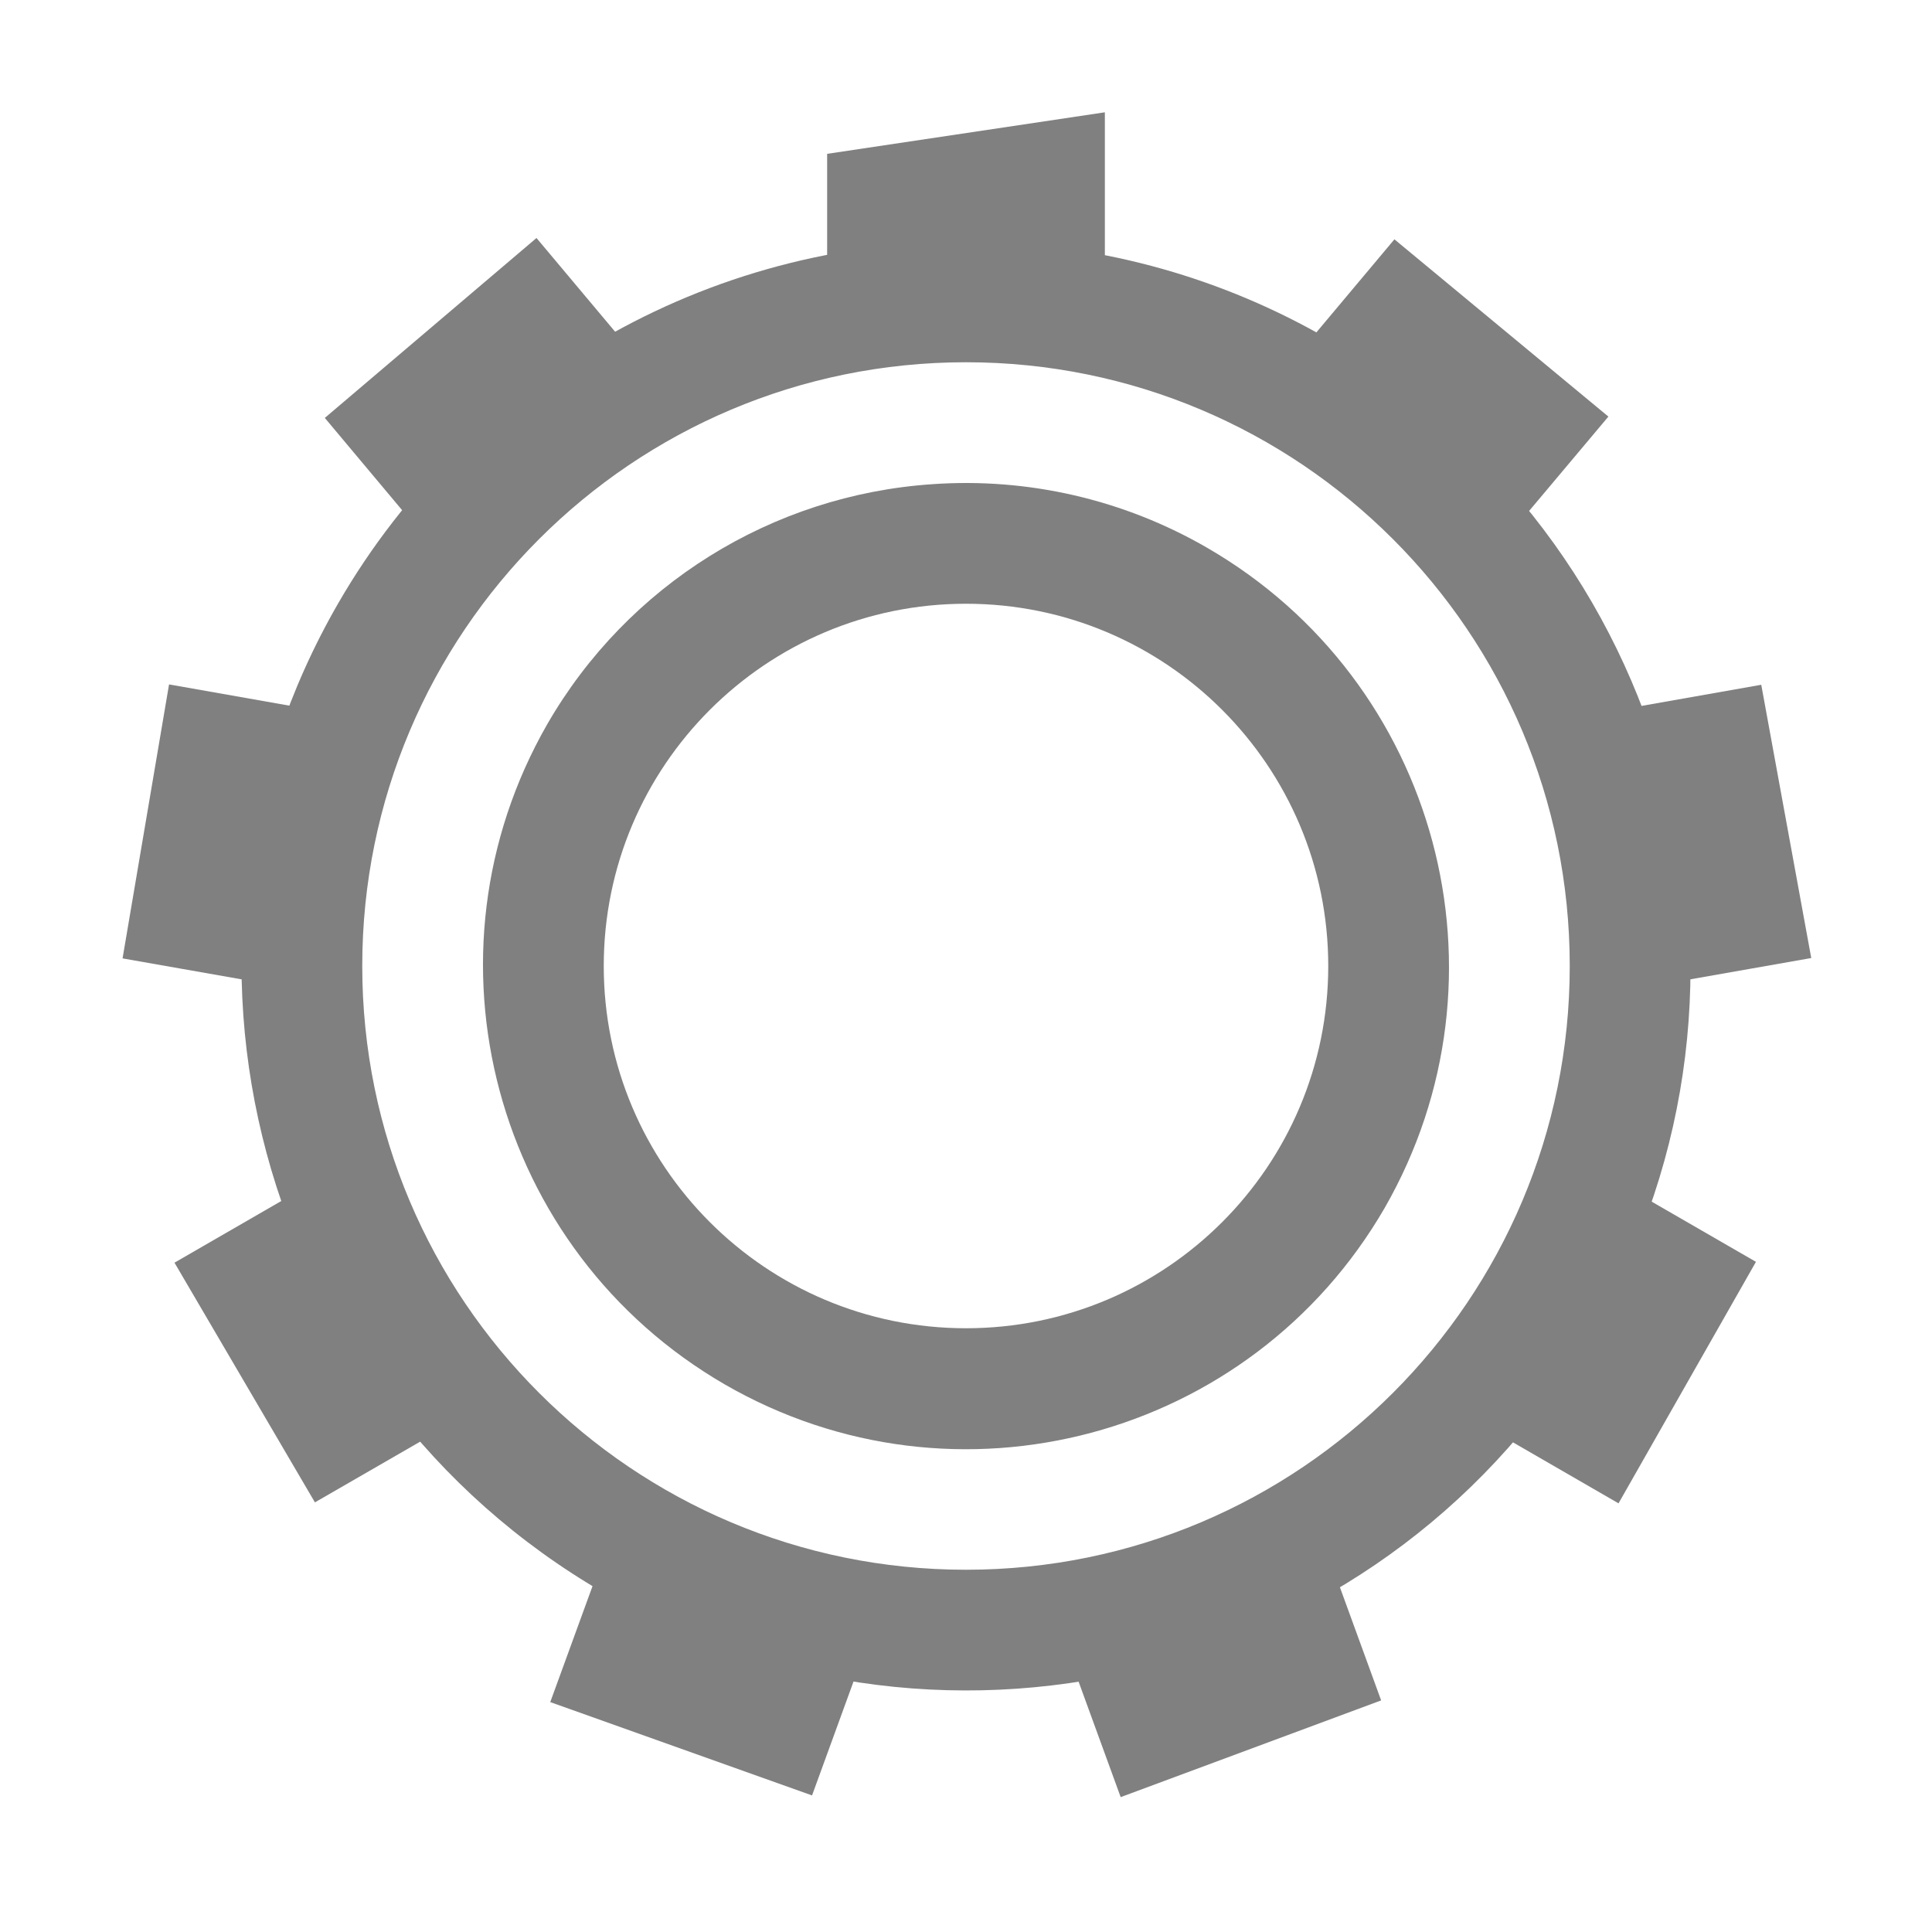
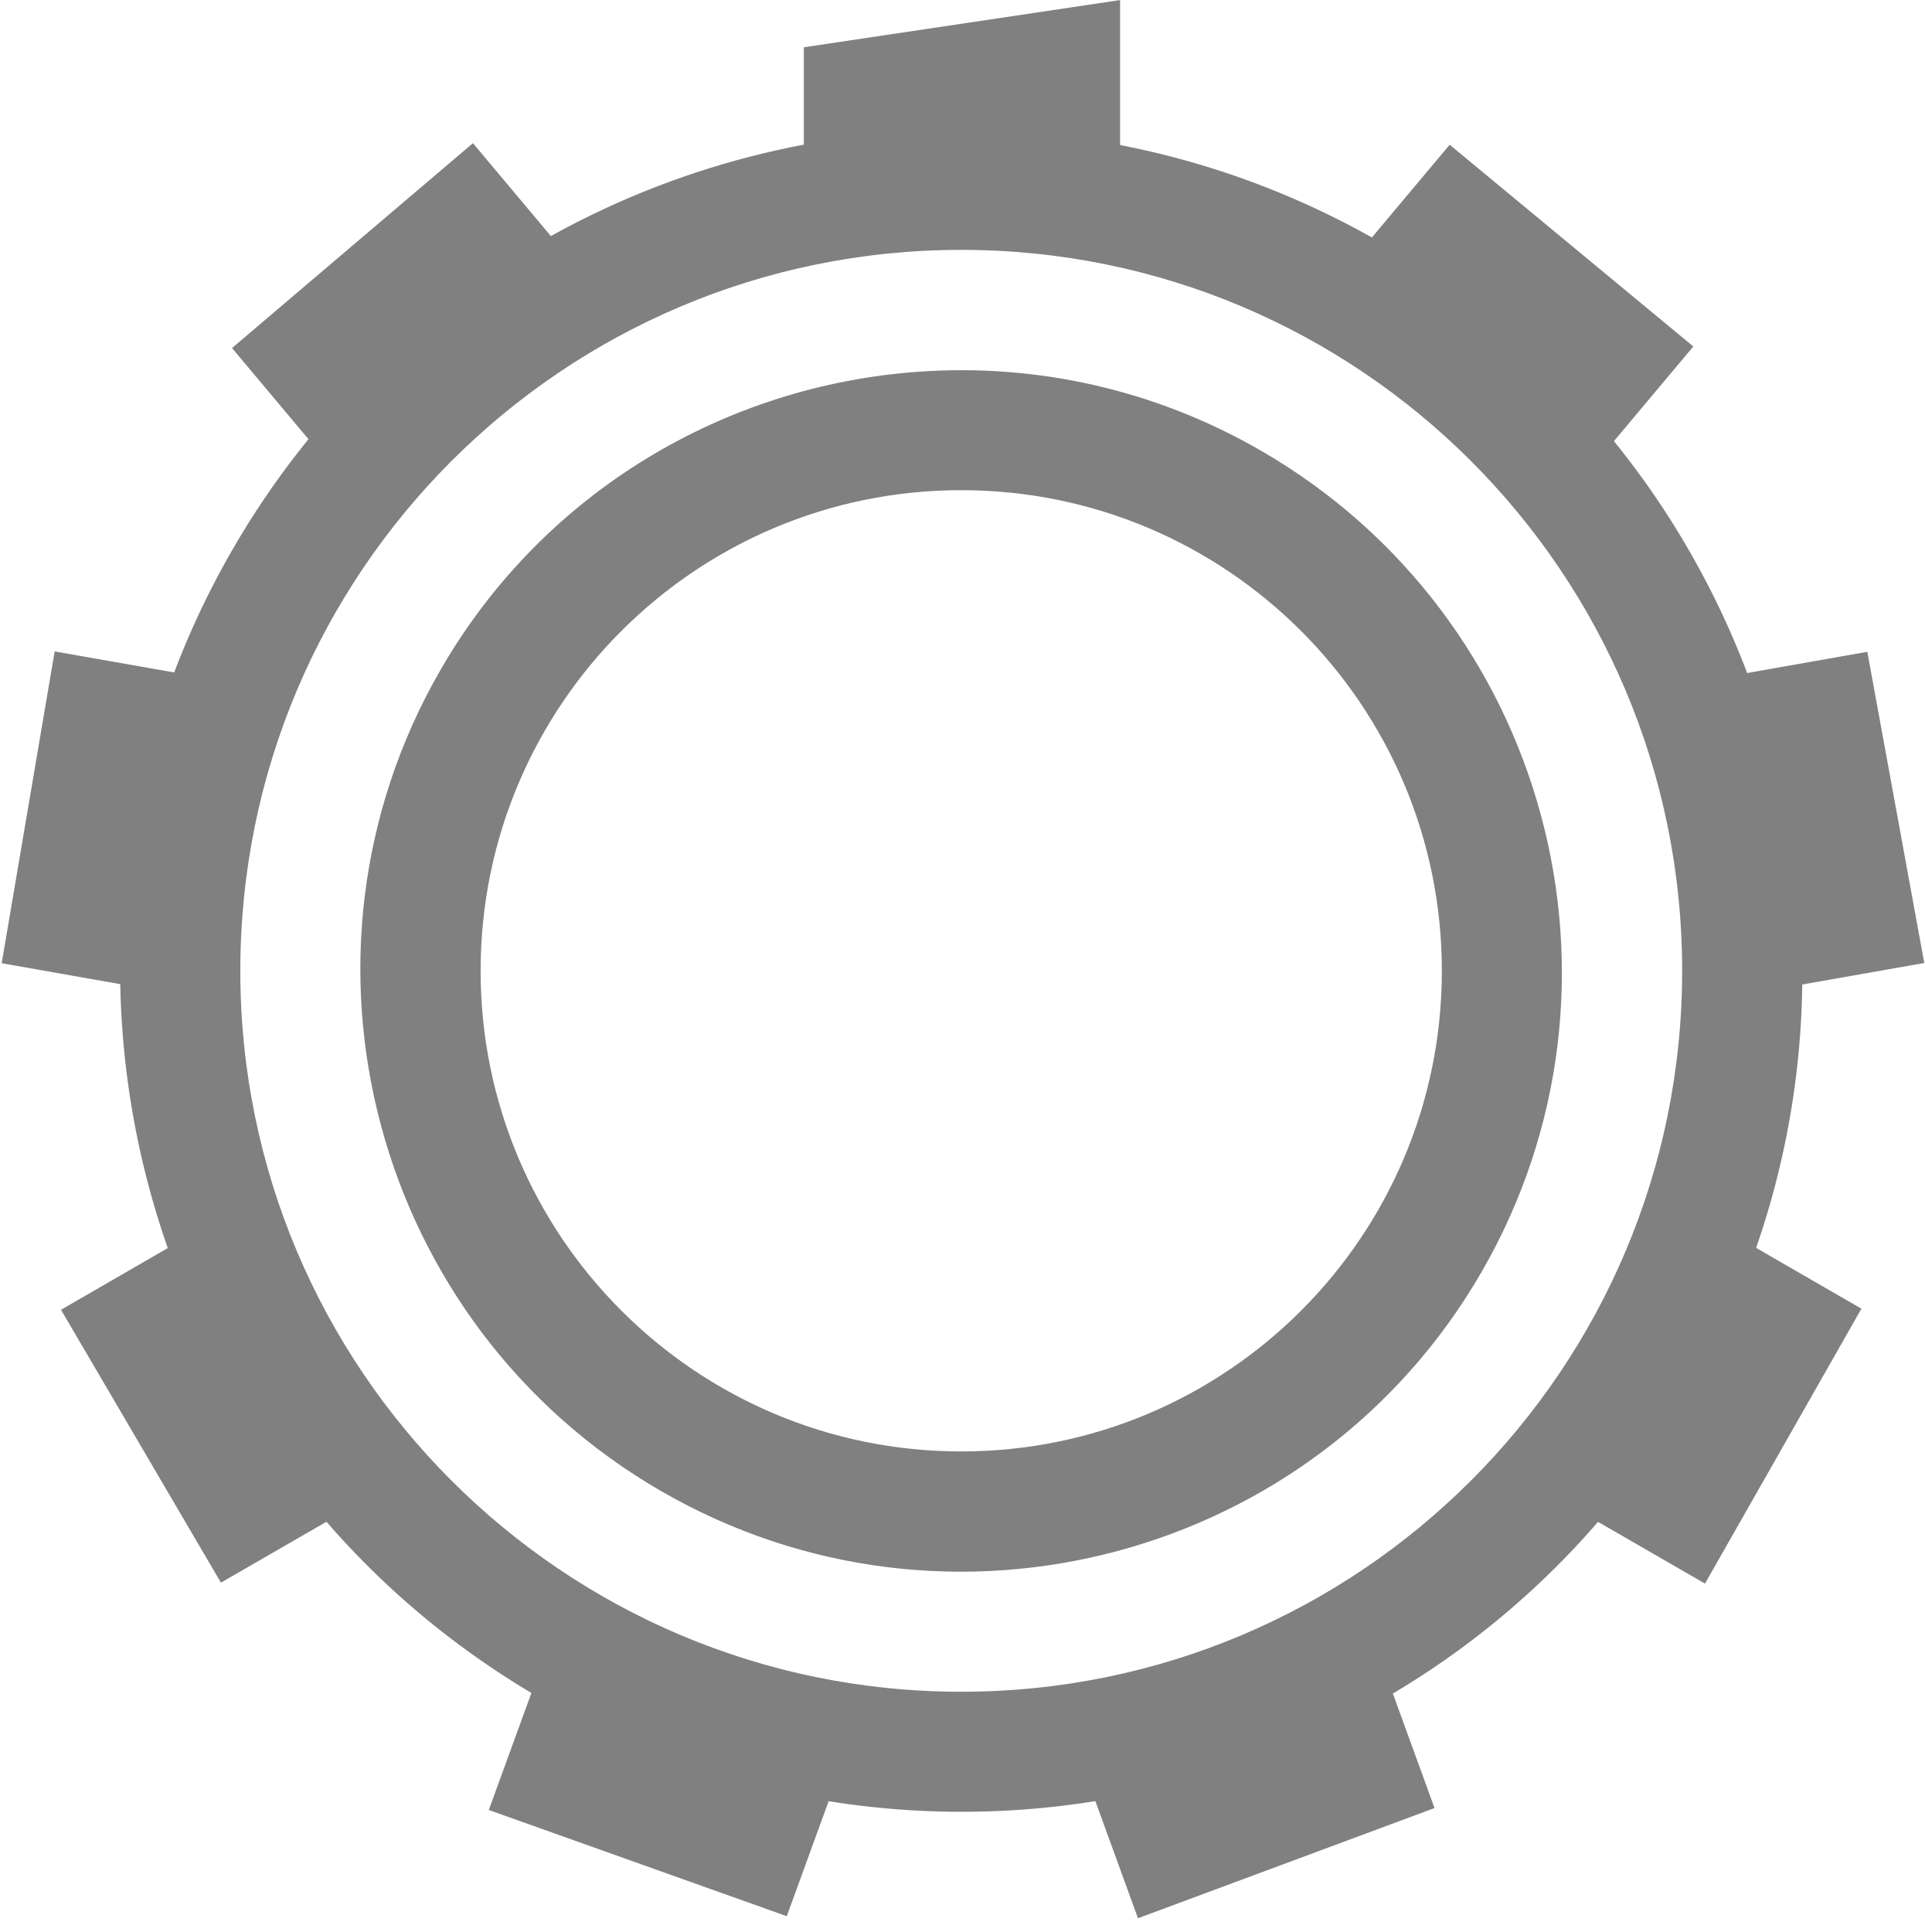
- <svg xmlns="http://www.w3.org/2000/svg" height="16" width="16">
-   <g fill="#808080" transform="translate(-292 -260)">
-     <path d="m300.156 262.004a5.99 5.99 0 0 0 -5.355 2.992c-1.653 2.865-.665 6.54 2.203 8.197 2.868 1.658 6.543.678 8.195-2.187 1.653-2.865.665-6.542-2.203-8.2a5.978 5.978 0 0 0 -2.84-.802zm-.156.996a5 5 0 0 1 5 5 5 5 0 0 1 -5 5 5 5 0 0 1 -5-5 5 5 0 0 1 5-5z" />
-     <path d="m301.15 260.93-2.3.344v1.183a5.672 5.662 43.145 0 1 2.3.005v-1.53zm-4.707 1.041-1.753 1.49.863 1.03a5.672 5.662 43.145 0 1 1.764-1.478zm7.105.011-.868 1.035a5.672 5.662 43.145 0 1 .15.079 5.672 5.662 43.145 0 1 1.611 1.4l.879-1.046zm-10.148 3.686-.385 2.269 1.324.233a5.672 5.662 43.145 0 1 .398-2.266zm13.186.003-1.331.235a5.672 5.662 43.145 0 1 .405 2.264l1.34-.236zm-11.96 4.104-1.181.682 1.163 1.985 1.17-.675a5.672 5.662 43.145 0 1 -1.152-1.992zm10.752.003a5.672 5.662 43.145 0 1 -.467 1.061 5.672 5.662 43.145 0 1 -.677.935l1.17.676 1.138-2zm-8.353 3.034-.468 1.284 2.168.773.46-1.263a5.672 5.662 43.145 0 1 -2.014-.7 5.672 5.662 43.145 0 1 -.146-.094zm5.955.013a5.672 5.662 43.145 0 1 -2.163.785l.464 1.273 2.157-.801z" />
-     <path d="m299.719 264.01a3.99 3.99 0 0 0 -3.186 1.986 4.012 4.012 0 0 0 1.469 5.469 4.002 4.002 0 0 0 5.465-1.461 4.01 4.01 0 0 0 -1.469-5.467 3.985 3.985 0 0 0 -2.28-.527zm.281.99a3 3 0 0 1 3 3 3 3 0 0 1 -3 3 3 3 0 0 1 -3-3 3 3 0 0 1 3-3z" />
+ <svg xmlns="http://www.w3.org/2000/svg" xmlns:ns1="http://www.openswatchbook.org/uri/2009/osb" height="16.079" id="svg7384" version="1.1" width="16.015">
+   <defs id="defs7386">
+     <linearGradient id="linearGradient5606" ns1:paint="solid">
+       <stop id="stop5608" offset="0" style="stop-color:#000000;stop-opacity:1;" />
+     </linearGradient>
+     <linearGradient id="linearGradient4526" ns1:paint="solid">
+       <stop id="stop4528" offset="0" style="stop-color:#ffffff;stop-opacity:1;" />
+     </linearGradient>
+     <linearGradient id="linearGradient3600-4" ns1:paint="gradient">
+       <stop id="stop3602-7" offset="0" style="stop-color:#f4f4f4;stop-opacity:1" />
+       <stop id="stop3604-6" offset="1" style="stop-color:#dbdbdb;stop-opacity:1" />
+     </linearGradient>
+   </defs>
+   <g id="layer9" label="status" style="display:inline" transform="translate(-533.0002,107.0795)" />
+   <g id="layer2" style="display:inline" transform="translate(-292,-259.9205)" />
+   <g id="layer4" style="display:inline" transform="translate(-292,-259.9205)" />
+   <g id="g1812" style="display:inline" transform="translate(-292,-259.9205)">
+     <path d="m 300.182,261.004 c -2.483,-0.066 -4.922,1.194 -6.248,3.492 -1.928,3.343 -0.776,7.629 2.57,9.562 3.346,1.934 7.634,0.792 9.562,-2.551 1.928,-3.343 0.776,-7.633 -2.57,-9.566 -1.046,-0.604 -2.186,-0.908 -3.314,-0.938 z M 300,262 a 6,6 0 0 1 6,6 6,6 0 0 1 -6,6 6,6 0 0 1 -6,-6 6,6 0 0 1 6,-6 z" id="path2788" style="color:#000000;font-style:normal;font-variant:normal;font-weight:normal;font-stretch:normal;font-size:medium;line-height:normal;font-family:sans-serif;font-variant-ligatures:none;font-variant-position:normal;font-variant-caps:normal;font-variant-numeric:normal;font-variant-alternates:normal;font-feature-settings:normal;text-indent:0;text-align:start;text-decoration:none;text-decoration-line:none;text-decoration-style:solid;text-decoration-color:#000000;letter-spacing:normal;word-spacing:normal;text-transform:none;writing-mode:lr-tb;direction:ltr;baseline-shift:baseline;text-anchor:start;white-space:normal;shape-padding:0;clip-rule:nonzero;display:inline;overflow:visible;visibility:visible;opacity:1;isolation:auto;mix-blend-mode:normal;color-interpolation:sRGB;color-interpolation-filters:linearRGB;solid-color:#000000;solid-opacity:1;fill:#808080;fill-opacity:1;fill-rule:nonzero;stroke:none;stroke-width:0.667;stroke-linecap:butt;stroke-linejoin:miter;stroke-miterlimit:4;stroke-dasharray:none;stroke-dashoffset:0;stroke-opacity:1;marker:none;color-rendering:auto;image-rendering:auto;shape-rendering:auto;text-rendering:auto;enable-background:accumulate" />
+     <path d="m 301.322,259.921 -2.632,0.393 v 1.353 a 6.489,6.477 43.146 0 1 2.632,0.005 v -1.751 z m -5.386,1.191 -2.005,1.705 0.988,1.178 a 6.489,6.477 43.146 0 1 2.017,-1.691 z m 8.129,0.013 -0.993,1.184 a 6.489,6.477 43.146 0 1 0.171,0.09 6.489,6.477 43.146 0 1 1.845,1.603 l 1.005,-1.198 z m -11.61,4.217 -0.441,2.595 1.515,0.267 a 6.489,6.477 43.146 0 1 0.455,-2.593 z m 15.086,0.003 -1.523,0.269 a 6.489,6.477 43.146 0 1 0.464,2.591 l 1.533,-0.27 z m -13.682,4.695 -1.351,0.781 h -3.4e-4 l 1.331,2.271 1.338,-0.772 a 6.489,6.477 43.146 0 1 -1.317,-2.279 z m 12.301,0.003 a 6.489,6.477 43.146 0 1 -0.535,1.215 6.489,6.477 43.146 0 1 -0.774,1.069 l 1.339,0.773 1.302,-2.288 z m -9.557,3.472 -0.535,1.469 2.48,0.884 0.526,-1.445 a 6.489,6.477 43.146 0 1 -2.303,-0.8 6.489,6.477 43.146 0 1 -0.167,-0.108 z m 6.813,0.015 a 6.489,6.477 43.146 0 1 -2.475,0.898 l 0.53,1.457 2.468,-0.917 z" id="path2790" style="color:#000000;display:inline;overflow:visible;visibility:visible;fill:#808080;fill-opacity:1;fill-rule:nonzero;stroke:none;stroke-width:0.333;marker:none;enable-background:accumulate" />
+     <path d="m 299.648,263.014 c -1.602,0.112 -3.122,0.991 -3.982,2.482 -1.377,2.387 -0.553,5.453 1.836,6.834 2.389,1.381 5.453,0.561 6.83,-1.826 1.377,-2.387 0.553,-5.451 -1.836,-6.832 -0.896,-0.518 -1.886,-0.726 -2.848,-0.658 z M 300,264 a 4,4 0 0 1 4,4 4,4 0 0 1 -4,4 4,4 0 0 1 -4,-4 4,4 0 0 1 4,-4 z" id="path2792" style="color:#000000;font-style:normal;font-variant:normal;font-weight:normal;font-stretch:normal;font-size:medium;line-height:normal;font-family:sans-serif;font-variant-ligatures:none;font-variant-position:normal;font-variant-caps:normal;font-variant-numeric:normal;font-variant-alternates:normal;font-feature-settings:normal;text-indent:0;text-align:start;text-decoration:none;text-decoration-line:none;text-decoration-style:solid;text-decoration-color:#000000;letter-spacing:normal;word-spacing:normal;text-transform:none;writing-mode:lr-tb;direction:ltr;baseline-shift:baseline;text-anchor:start;white-space:normal;shape-padding:0;clip-rule:nonzero;display:inline;overflow:visible;visibility:visible;opacity:1;isolation:auto;mix-blend-mode:normal;color-interpolation:sRGB;color-interpolation-filters:linearRGB;solid-color:#000000;solid-opacity:1;fill:#808080;fill-opacity:1;fill-rule:nonzero;stroke:none;stroke-width:0.667;stroke-linecap:butt;stroke-linejoin:miter;stroke-miterlimit:4;stroke-dasharray:none;stroke-dashoffset:0;stroke-opacity:1;marker:none;color-rendering:auto;image-rendering:auto;shape-rendering:auto;text-rendering:auto;enable-background:accumulate" />
  </g>
+   <g id="g6217" style="display:inline" transform="translate(-292,-259.9205)" />
+   <g id="layer3" style="display:inline" transform="translate(-292,-259.9205)" />
+   <g id="g1833" style="display:inline" transform="translate(-292,-259.9205)" />
+   <g id="layer1" style="display:inline" transform="translate(-292,-259.9205)" />
</svg>
